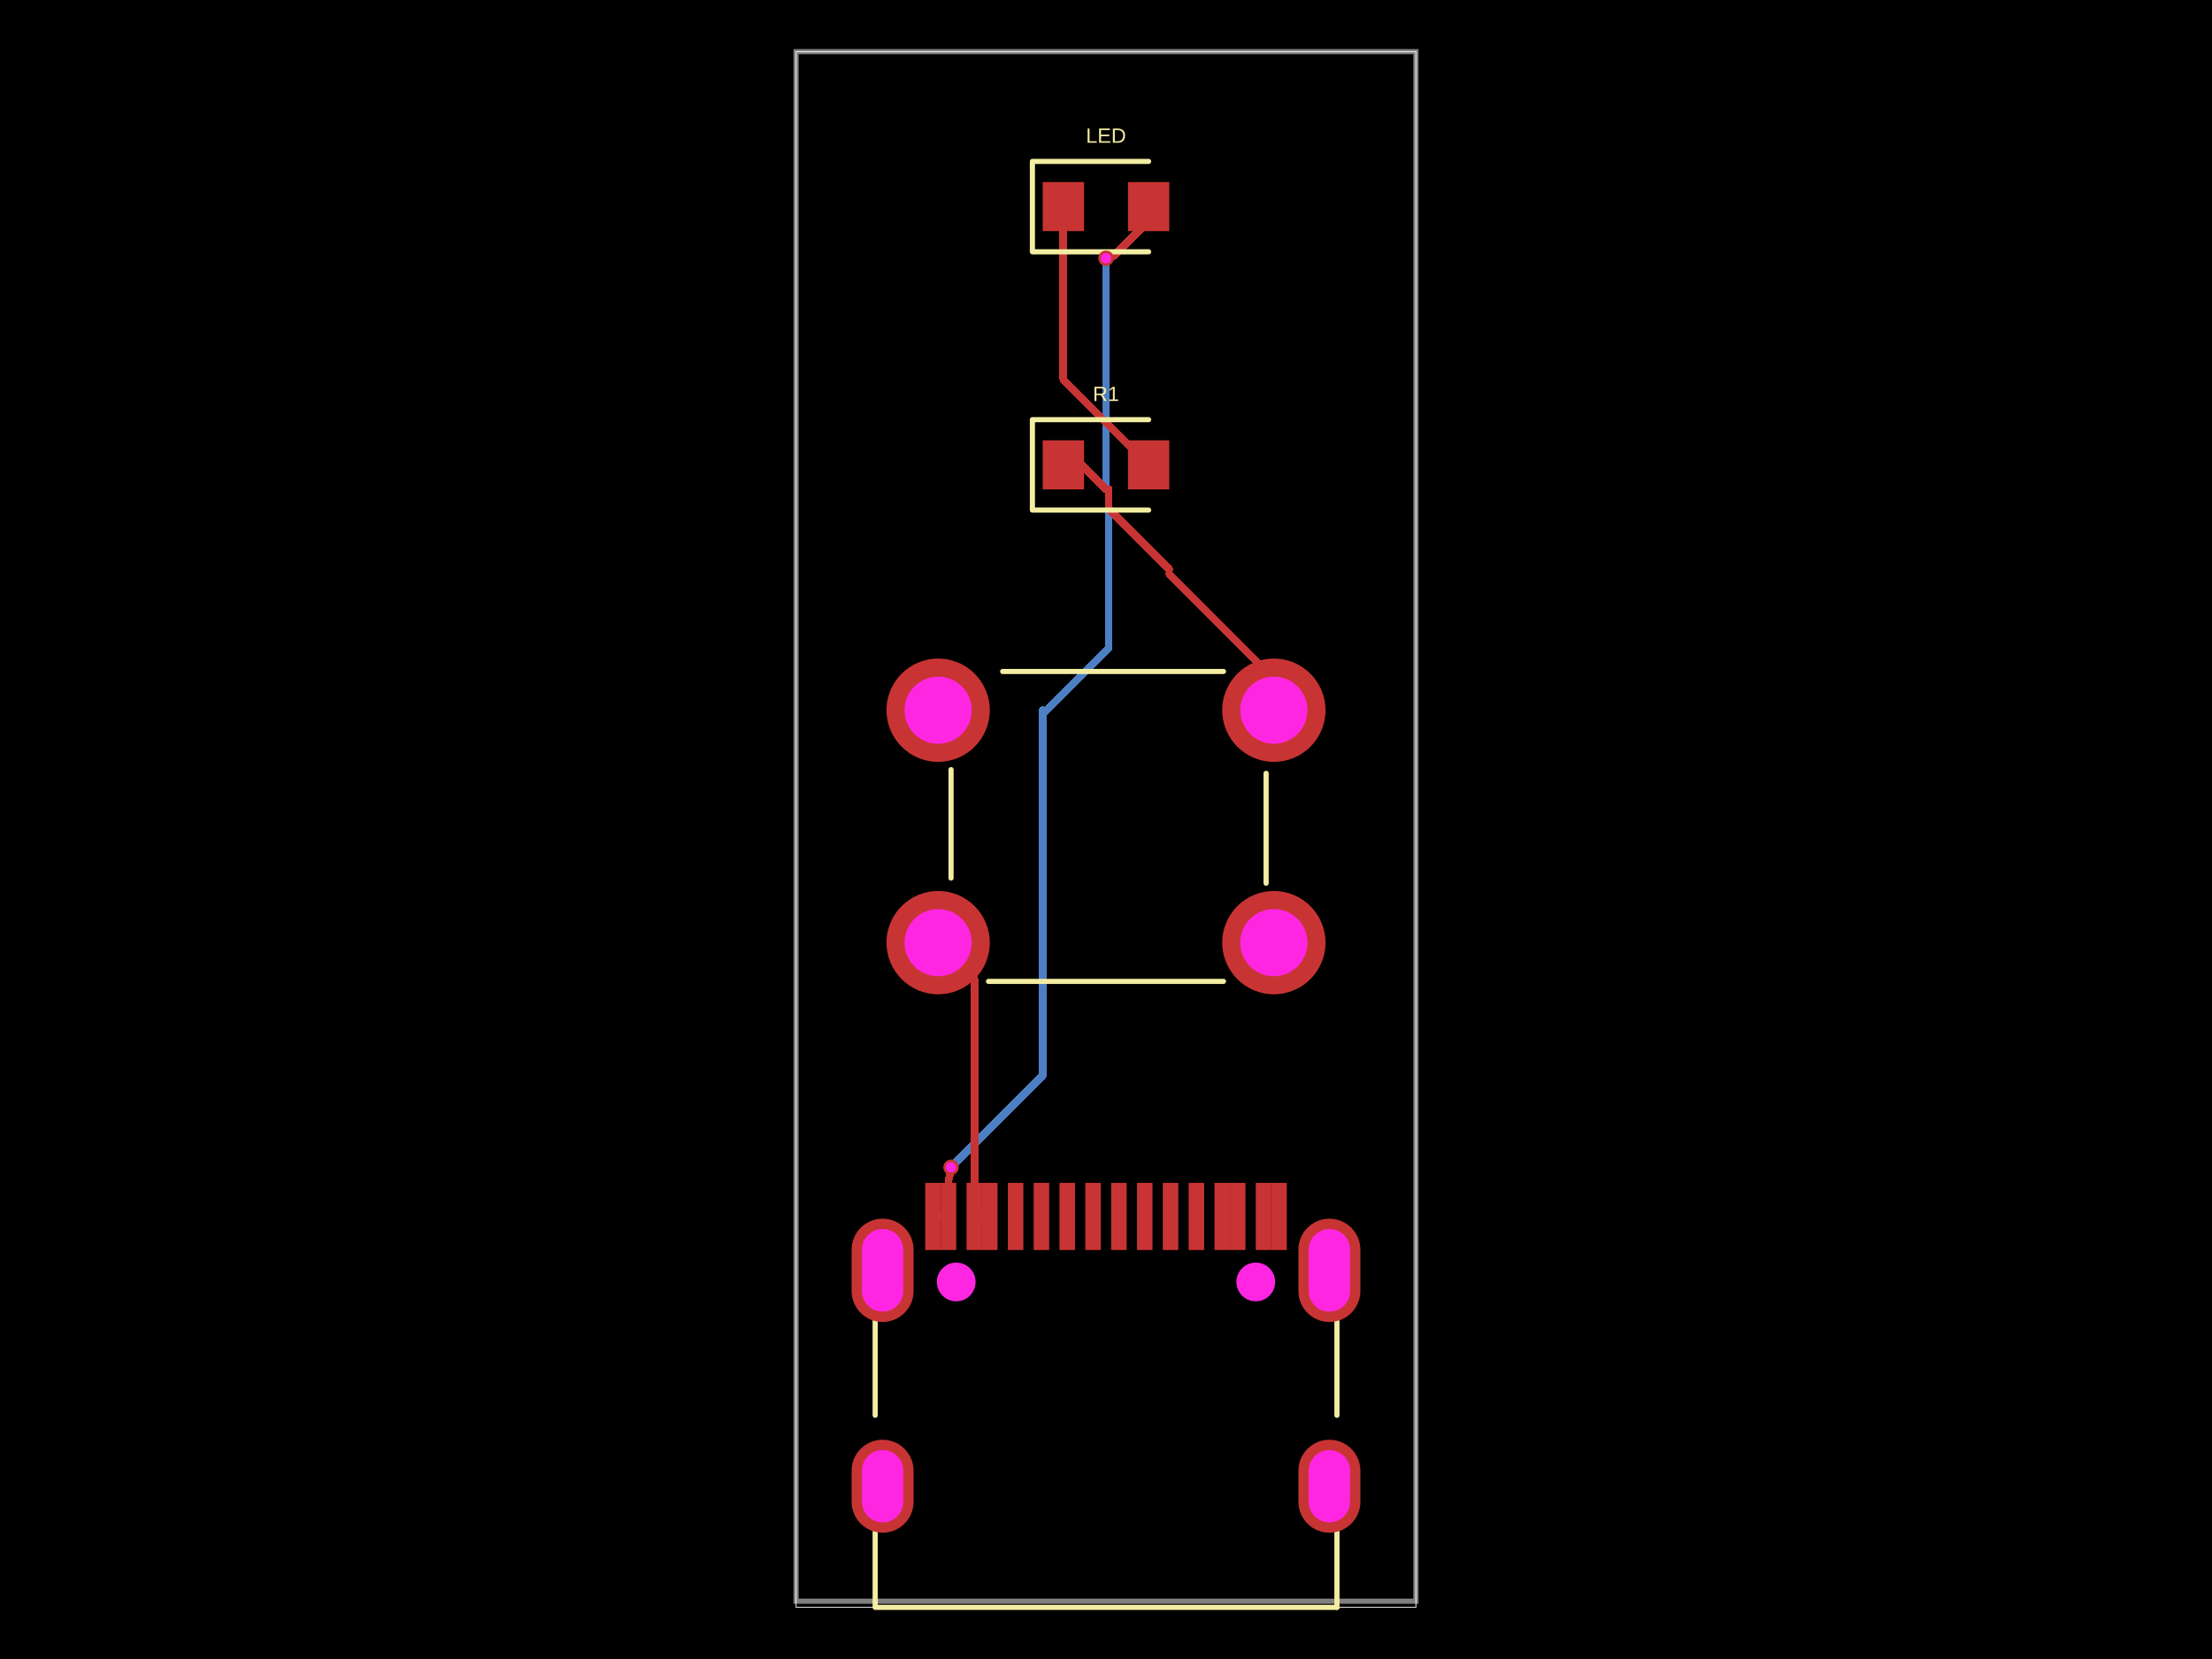
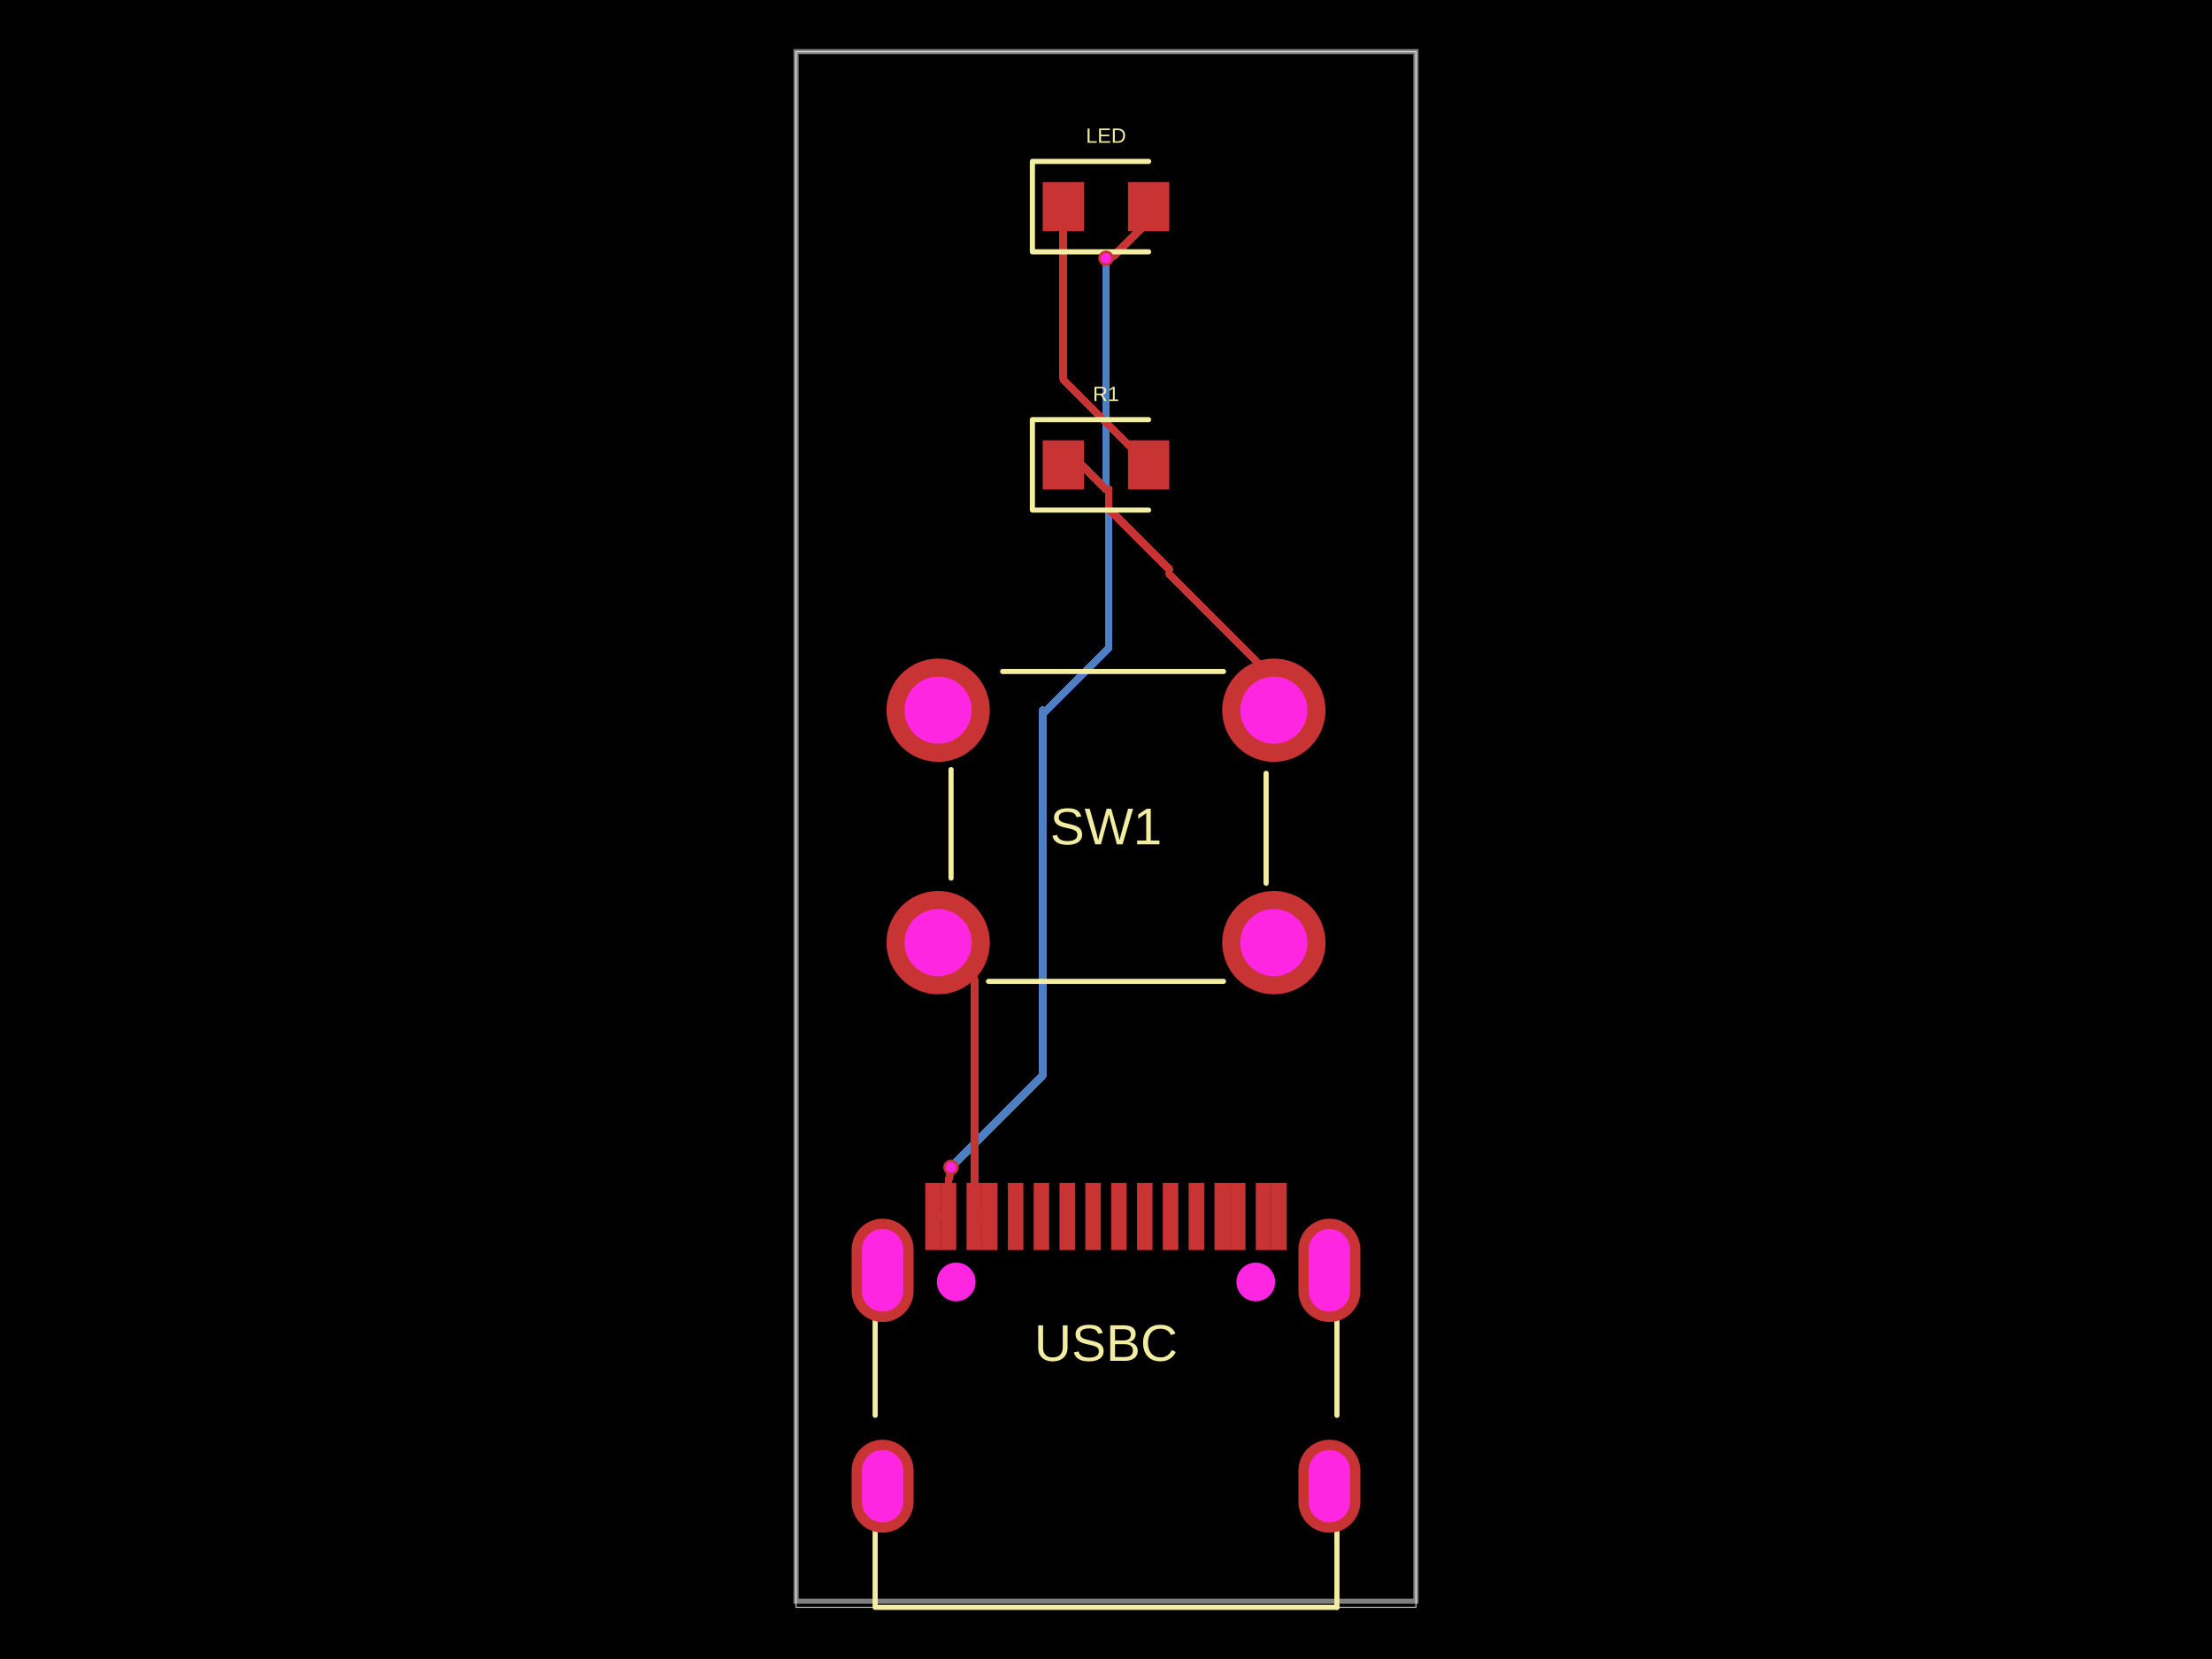
- <svg xmlns="http://www.w3.org/2000/svg" width="800" height="600" data-software-used-string="@tscircuit/core@0.0.1073">
+ <svg xmlns="http://www.w3.org/2000/svg" width="800" height="600" data-software-used-string="@tscircuit/core@0.0.1119">
  <style />
  <rect class="boundary" x="0" y="0" fill="#000" width="800" height="600" data-type="pcb_background" data-pcb-layer="global" />
  <rect class="pcb-boundary" fill="none" stroke="#fff" stroke-width="0.3" x="287.917" y="18.68" width="224.166" height="562.639" data-type="pcb_boundary" data-pcb-layer="global" />
  <path class="pcb-board" d="M 287.917 579.095 L 512.083 579.095 L 512.083 18.68 L 287.917 18.68 Z" fill="none" stroke="rgba(255, 255, 255, 0.5)" stroke-width="1.868" data-type="pcb_board" data-pcb-layer="board" />
  <path class="pcb-trace" stroke="rgb(77, 127, 196)" fill="none" d="M 400.995 176.998 L 400.995 234.27" stroke-width="2.802" stroke-linecap="round" stroke-linejoin="round" shape-rendering="crispEdges" data-type="pcb_trace" data-pcb-layer="bottom" />
  <path class="pcb-trace" stroke="rgb(77, 127, 196)" fill="none" d="M 400.995 234.27 L 377.116 258.149" stroke-width="2.802" stroke-linecap="round" stroke-linejoin="round" shape-rendering="crispEdges" data-type="pcb_trace" data-pcb-layer="bottom" />
  <path class="pcb-trace" stroke="rgb(77, 127, 196)" fill="none" d="M 343.959 422.179 L 343.959 422.179" stroke-width="2.802" stroke-linecap="round" stroke-linejoin="round" shape-rendering="crispEdges" data-type="pcb_trace" data-pcb-layer="bottom" />
  <path class="pcb-trace" stroke="rgb(77, 127, 196)" fill="none" d="M 343.959 422.179 L 377.116 389.021" stroke-width="2.802" stroke-linecap="round" stroke-linejoin="round" shape-rendering="crispEdges" data-type="pcb_trace" data-pcb-layer="bottom" />
  <path class="pcb-trace" stroke="rgb(77, 127, 196)" fill="none" d="M 377.116 389.021 L 377.116 256.858" stroke-width="2.802" stroke-linecap="round" stroke-linejoin="round" shape-rendering="crispEdges" data-type="pcb_trace" data-pcb-layer="bottom" />
  <path class="pcb-trace" stroke="rgb(77, 127, 196)" fill="none" d="M 400 93.402 L 400 93.402" stroke-width="2.802" stroke-linecap="round" stroke-linejoin="round" shape-rendering="crispEdges" data-type="pcb_trace" data-pcb-layer="bottom" />
  <path class="pcb-trace" stroke="rgb(77, 127, 196)" fill="none" d="M 400 93.402 L 400 176.998" stroke-width="2.802" stroke-linecap="round" stroke-linejoin="round" shape-rendering="crispEdges" data-type="pcb_trace" data-pcb-layer="bottom" />
  <path class="pcb-trace" stroke="rgb(77, 127, 196)" fill="none" d="M 400 176.998 L 400 176.998" stroke-width="2.802" stroke-linecap="round" stroke-linejoin="round" shape-rendering="crispEdges" data-type="pcb_trace" data-pcb-layer="bottom" />
  <rect class="pcb-pad" fill="rgb(200, 52, 52)" x="364.506" y="427.8" width="5.604" height="24.285" data-type="pcb_smtpad" data-pcb-layer="top" />
  <rect class="pcb-pad" fill="rgb(200, 52, 52)" x="373.849" y="427.8" width="5.604" height="24.285" data-type="pcb_smtpad" data-pcb-layer="top" />
  <rect class="pcb-pad" fill="rgb(200, 52, 52)" x="383.186" y="427.8" width="5.604" height="24.285" data-type="pcb_smtpad" data-pcb-layer="top" />
  <rect class="pcb-pad" fill="rgb(200, 52, 52)" x="392.529" y="427.8" width="5.604" height="24.285" data-type="pcb_smtpad" data-pcb-layer="top" />
  <rect class="pcb-pad" fill="rgb(200, 52, 52)" x="401.867" y="427.8" width="5.604" height="24.285" data-type="pcb_smtpad" data-pcb-layer="top" />
  <rect class="pcb-pad" fill="rgb(200, 52, 52)" x="411.209" y="427.8" width="5.604" height="24.285" data-type="pcb_smtpad" data-pcb-layer="top" />
  <rect class="pcb-pad" fill="rgb(200, 52, 52)" x="420.543" y="427.8" width="5.604" height="24.285" data-type="pcb_smtpad" data-pcb-layer="top" />
  <rect class="pcb-pad" fill="rgb(200, 52, 52)" x="429.89" y="427.8" width="5.604" height="24.285" data-type="pcb_smtpad" data-pcb-layer="top" />
  <rect class="pcb-pad" fill="rgb(200, 52, 52)" x="334.618" y="427.8" width="5.604" height="24.285" data-type="pcb_smtpad" data-pcb-layer="top" />
  <rect class="pcb-pad" fill="rgb(200, 52, 52)" x="340.222" y="427.8" width="5.604" height="24.285" data-type="pcb_smtpad" data-pcb-layer="top" />
  <rect class="pcb-pad" fill="rgb(200, 52, 52)" x="349.564" y="427.8" width="5.604" height="24.285" data-type="pcb_smtpad" data-pcb-layer="top" />
  <rect class="pcb-pad" fill="rgb(200, 52, 52)" x="355.168" y="427.8" width="5.604" height="24.285" data-type="pcb_smtpad" data-pcb-layer="top" />
  <rect class="pcb-pad" fill="rgb(200, 52, 52)" x="439.228" y="427.8" width="5.604" height="24.285" data-type="pcb_smtpad" data-pcb-layer="top" />
  <rect class="pcb-pad" fill="rgb(200, 52, 52)" x="444.836" y="427.8" width="5.604" height="24.285" data-type="pcb_smtpad" data-pcb-layer="top" />
  <rect class="pcb-pad" fill="rgb(200, 52, 52)" x="454.174" y="427.8" width="5.604" height="24.285" data-type="pcb_smtpad" data-pcb-layer="top" />
  <rect class="pcb-pad" fill="rgb(200, 52, 52)" x="459.778" y="427.8" width="5.604" height="24.285" data-type="pcb_smtpad" data-pcb-layer="top" />
  <rect class="pcb-pad" fill="rgb(200, 52, 52)" x="377.116" y="65.849" width="14.944" height="17.746" data-type="pcb_smtpad" data-pcb-layer="top" />
  <rect class="pcb-pad" fill="rgb(200, 52, 52)" x="407.939" y="65.849" width="14.944" height="17.746" data-type="pcb_smtpad" data-pcb-layer="top" />
  <rect class="pcb-pad" fill="rgb(200, 52, 52)" x="377.116" y="159.251" width="14.944" height="17.746" data-type="pcb_smtpad" data-pcb-layer="top" />
  <rect class="pcb-pad" fill="rgb(200, 52, 52)" x="407.939" y="159.251" width="14.944" height="17.746" data-type="pcb_smtpad" data-pcb-layer="top" />
  <path class="pcb-trace" stroke="rgb(200, 52, 52)" fill="none" d="M 357.97 439.942 L 352.367 439.942" stroke-width="2.802" stroke-linecap="round" stroke-linejoin="round" shape-rendering="crispEdges" data-type="pcb_trace" data-pcb-layer="top" />
  <path class="pcb-trace" stroke="rgb(200, 52, 52)" fill="none" d="M 352.367 439.942 L 352.367 439.942" stroke-width="2.802" stroke-linecap="round" stroke-linejoin="round" shape-rendering="crispEdges" data-type="pcb_trace" data-pcb-layer="top" />
  <path class="pcb-trace" stroke="rgb(200, 52, 52)" fill="none" d="M 339.29 340.917 L 352.367 353.994" stroke-width="2.802" stroke-linecap="round" stroke-linejoin="round" shape-rendering="crispEdges" data-type="pcb_trace" data-pcb-layer="top" />
  <path class="pcb-trace" stroke="rgb(200, 52, 52)" fill="none" d="M 352.367 353.994 L 352.367 439.942" stroke-width="2.802" stroke-linecap="round" stroke-linejoin="round" shape-rendering="crispEdges" data-type="pcb_trace" data-pcb-layer="top" />
  <path class="pcb-trace" stroke="rgb(200, 52, 52)" fill="none" d="M 343.024 439.942 L 337.42 439.942" stroke-width="2.802" stroke-linecap="round" stroke-linejoin="round" shape-rendering="crispEdges" data-type="pcb_trace" data-pcb-layer="top" />
  <path class="pcb-trace" stroke="rgb(200, 52, 52)" fill="none" d="M 337.42 439.942 L 337.42 439.942" stroke-width="2.802" stroke-linecap="round" stroke-linejoin="round" shape-rendering="crispEdges" data-type="pcb_trace" data-pcb-layer="top" />
  <path class="pcb-trace" stroke="rgb(200, 52, 52)" fill="none" d="M 343.024 439.942 L 343.024 426.367" stroke-width="2.802" stroke-linecap="round" stroke-linejoin="round" shape-rendering="crispEdges" data-type="pcb_trace" data-pcb-layer="top" />
  <path class="pcb-trace" stroke="rgb(200, 52, 52)" fill="none" d="M 343.024 426.367 L 343.331 426.06" stroke-width="2.802" stroke-linecap="round" stroke-linejoin="round" shape-rendering="crispEdges" data-type="pcb_trace" data-pcb-layer="top" />
  <path class="pcb-trace" stroke="rgb(200, 52, 52)" fill="none" d="M 343.331 426.06 L 343.959 422.179" stroke-width="2.802" stroke-linecap="round" stroke-linejoin="round" shape-rendering="crispEdges" data-type="pcb_trace" data-pcb-layer="top" />
  <path class="pcb-trace" stroke="rgb(200, 52, 52)" fill="none" d="M 343.959 422.179 L 343.959 422.179" stroke-width="2.802" stroke-linecap="round" stroke-linejoin="round" shape-rendering="crispEdges" data-type="pcb_trace" data-pcb-layer="top" />
  <path class="pcb-trace" stroke="rgb(200, 52, 52)" fill="none" d="M 415.411 74.722 L 415.411 79.91" stroke-width="2.802" stroke-linecap="round" stroke-linejoin="round" shape-rendering="crispEdges" data-type="pcb_trace" data-pcb-layer="top" />
  <path class="pcb-trace" stroke="rgb(200, 52, 52)" fill="none" d="M 415.411 79.91 L 402.57 92.752" stroke-width="2.802" stroke-linecap="round" stroke-linejoin="round" shape-rendering="crispEdges" data-type="pcb_trace" data-pcb-layer="top" />
  <path class="pcb-trace" stroke="rgb(200, 52, 52)" fill="none" d="M 402.57 92.752 L 400 93.402" stroke-width="2.802" stroke-linecap="round" stroke-linejoin="round" shape-rendering="crispEdges" data-type="pcb_trace" data-pcb-layer="top" />
  <path class="pcb-trace" stroke="rgb(200, 52, 52)" fill="none" d="M 400 93.402 L 400 93.402" stroke-width="2.802" stroke-linecap="round" stroke-linejoin="round" shape-rendering="crispEdges" data-type="pcb_trace" data-pcb-layer="top" />
  <path class="pcb-trace" stroke="rgb(200, 52, 52)" fill="none" d="M 415.411 168.124 L 384.589 137.301" stroke-width="2.802" stroke-linecap="round" stroke-linejoin="round" shape-rendering="crispEdges" data-type="pcb_trace" data-pcb-layer="top" />
  <path class="pcb-trace" stroke="rgb(200, 52, 52)" fill="none" d="M 384.589 137.301 L 384.589 74.722" stroke-width="2.802" stroke-linecap="round" stroke-linejoin="round" shape-rendering="crispEdges" data-type="pcb_trace" data-pcb-layer="top" />
  <path class="pcb-trace" stroke="rgb(200, 52, 52)" fill="none" d="M 400.995 176.998 L 400.995 184.091" stroke-width="2.802" stroke-linecap="round" stroke-linejoin="round" shape-rendering="crispEdges" data-type="pcb_trace" data-pcb-layer="top" />
  <path class="pcb-trace" stroke="rgb(200, 52, 52)" fill="none" d="M 400.995 184.091 L 422.884 205.98" stroke-width="2.802" stroke-linecap="round" stroke-linejoin="round" shape-rendering="crispEdges" data-type="pcb_trace" data-pcb-layer="top" />
  <path class="pcb-trace" stroke="rgb(200, 52, 52)" fill="none" d="M 384.589 168.124 L 391.127 168.124" stroke-width="2.802" stroke-linecap="round" stroke-linejoin="round" shape-rendering="crispEdges" data-type="pcb_trace" data-pcb-layer="top" />
  <path class="pcb-trace" stroke="rgb(200, 52, 52)" fill="none" d="M 391.127 168.124 L 400 176.998" stroke-width="2.802" stroke-linecap="round" stroke-linejoin="round" shape-rendering="crispEdges" data-type="pcb_trace" data-pcb-layer="top" />
  <path class="pcb-trace" stroke="rgb(200, 52, 52)" fill="none" d="M 460.71 256.858 L 460.71 245.414" stroke-width="2.802" stroke-linecap="round" stroke-linejoin="round" shape-rendering="crispEdges" data-type="pcb_trace" data-pcb-layer="top" />
  <path class="pcb-trace" stroke="rgb(200, 52, 52)" fill="none" d="M 460.71 245.414 L 422.884 207.587" stroke-width="2.802" stroke-linecap="round" stroke-linejoin="round" shape-rendering="crispEdges" data-type="pcb_trace" data-pcb-layer="top" />
  <path class="pcb-silkscreen pcb-silkscreen-top" d="M 316.517 511.858 L 316.517 477.058" fill="none" stroke="#f2eda1" stroke-width="1.868" stroke-linecap="round" stroke-linejoin="round" data-pcb-component-id="pcb_component_0" data-pcb-silkscreen-path-id="pcb_silkscreen_path_0" data-type="pcb_silkscreen_path" data-pcb-layer="top" />
  <path class="pcb-silkscreen pcb-silkscreen-top" d="M 483.521 581.32 L 316.517 581.32 L 316.517 553.648" fill="none" stroke="#f2eda1" stroke-width="1.868" stroke-linecap="round" stroke-linejoin="round" data-pcb-component-id="pcb_component_0" data-pcb-silkscreen-path-id="pcb_silkscreen_path_1" data-type="pcb_silkscreen_path" data-pcb-layer="top" />
  <path class="pcb-silkscreen pcb-silkscreen-top" d="M 483.521 511.865 L 483.521 477.052" fill="none" stroke="#f2eda1" stroke-width="1.868" stroke-linecap="round" stroke-linejoin="round" data-pcb-component-id="pcb_component_0" data-pcb-silkscreen-path-id="pcb_silkscreen_path_2" data-type="pcb_silkscreen_path" data-pcb-layer="top" />
  <path class="pcb-silkscreen pcb-silkscreen-top" d="M 483.521 581.32 L 483.521 553.641" fill="none" stroke="#f2eda1" stroke-width="1.868" stroke-linecap="round" stroke-linejoin="round" data-pcb-component-id="pcb_component_0" data-pcb-silkscreen-path-id="pcb_silkscreen_path_3" data-type="pcb_silkscreen_path" data-pcb-layer="top" />
+   <text x="0" y="0" dx="0" dy="0" fill="#f2eda1" font-family="Arial, sans-serif" font-size="18.68" text-anchor="middle" dominant-baseline="central" transform="matrix(1,0,0,1,400,485.6924)" class="pcb-silkscreen-text pcb-silkscreen-top" data-pcb-silkscreen-text-id="pcb_component_0" stroke="none" data-type="pcb_silkscreen_text" data-pcb-layer="top">USBC</text>
  <path class="pcb-silkscreen pcb-silkscreen-top" d="M 415.411 58.376 L 373.38 58.376 L 373.38 91.067 L 415.411 91.067" fill="none" stroke="#f2eda1" stroke-width="1.868" stroke-linecap="round" stroke-linejoin="round" data-pcb-component-id="pcb_component_1" data-pcb-silkscreen-path-id="pcb_silkscreen_path_4" data-type="pcb_silkscreen_path" data-pcb-layer="top" />
  <text x="0" y="0" dx="0" dy="0" fill="#f2eda1" font-family="Arial, sans-serif" font-size="7.472" text-anchor="middle" dominant-baseline="central" transform="matrix(1,0,0,1,400,49.03625)" class="pcb-silkscreen-text pcb-silkscreen-top" data-pcb-silkscreen-text-id="pcb_component_1" stroke="none" data-type="pcb_silkscreen_text" data-pcb-layer="top">LED</text>
  <path class="pcb-silkscreen pcb-silkscreen-top" d="M 357.515 354.929 L 442.485 354.929" fill="none" stroke="#f2eda1" stroke-width="1.868" stroke-linecap="round" stroke-linejoin="round" data-pcb-component-id="pcb_component_2" data-pcb-silkscreen-path-id="pcb_silkscreen_path_5" data-type="pcb_silkscreen_path" data-pcb-layer="top" />
  <path class="pcb-silkscreen pcb-silkscreen-top" d="M 343.959 278.339 L 343.959 317.568" fill="none" stroke="#f2eda1" stroke-width="1.868" stroke-linecap="round" stroke-linejoin="round" data-pcb-component-id="pcb_component_2" data-pcb-silkscreen-path-id="pcb_silkscreen_path_6" data-type="pcb_silkscreen_path" data-pcb-layer="top" />
  <path class="pcb-silkscreen pcb-silkscreen-top" d="M 457.909 279.684 L 457.909 319.436" fill="none" stroke="#f2eda1" stroke-width="1.868" stroke-linecap="round" stroke-linejoin="round" data-pcb-component-id="pcb_component_2" data-pcb-silkscreen-path-id="pcb_silkscreen_path_7" data-type="pcb_silkscreen_path" data-pcb-layer="top" />
  <path class="pcb-silkscreen pcb-silkscreen-top" d="M 362.639 242.846 L 442.485 242.846" fill="none" stroke="#f2eda1" stroke-width="1.868" stroke-linecap="round" stroke-linejoin="round" data-pcb-component-id="pcb_component_2" data-pcb-silkscreen-path-id="pcb_silkscreen_path_8" data-type="pcb_silkscreen_path" data-pcb-layer="top" />
+   <text x="0" y="0" dx="0" dy="0" fill="#f2eda1" font-family="Arial, sans-serif" font-size="18.68" text-anchor="middle" dominant-baseline="central" transform="matrix(1,0,0,1,400,298.8876)" class="pcb-silkscreen-text pcb-silkscreen-top" data-pcb-silkscreen-text-id="pcb_component_2" stroke="none" data-type="pcb_silkscreen_text" data-pcb-layer="top">SW1</text>
  <path class="pcb-silkscreen pcb-silkscreen-top" d="M 415.411 151.779 L 373.38 151.779 L 373.38 184.47 L 415.411 184.47" fill="none" stroke="#f2eda1" stroke-width="1.868" stroke-linecap="round" stroke-linejoin="round" data-pcb-component-id="pcb_component_3" data-pcb-silkscreen-path-id="pcb_silkscreen_path_9" data-type="pcb_silkscreen_path" data-pcb-layer="top" />
  <text x="0" y="0" dx="0" dy="0" fill="#f2eda1" font-family="Arial, sans-serif" font-size="7.472" text-anchor="middle" dominant-baseline="central" transform="matrix(1,0,0,1,400,142.4386)" class="pcb-silkscreen-text pcb-silkscreen-top" data-pcb-silkscreen-text-id="pcb_component_3" stroke="none" data-type="pcb_silkscreen_text" data-pcb-layer="top">R1</text>
  <g data-type="pcb_plated_hole" data-pcb-layer="through">
    <path class="pcb-hole-outer" fill="rgb(200, 52, 52)" d="M11.208,-5.604 v11.208 a11.208,11.208 0 0 1 -22.417,0 v-11.208 a11.208,11.208 0 0 1 22.417,0 z" transform="translate(480.7951 537.5136)" data-type="pcb_plated_hole" data-pcb-layer="top" />
    <path class="pcb-hole-inner" fill="#FF26E2" d="M7.472,-5.604 v11.208 a7.472,7.472 0 0 1 -14.944,0 v-11.208 a7.472,7.472 0 0 1 14.944,0 z" transform="translate(480.7951 537.5136)" data-type="pcb_plated_hole_drill" data-pcb-layer="drill" />
  </g>
  <g data-type="pcb_plated_hole" data-pcb-layer="through">
    <path class="pcb-hole-outer" fill="rgb(200, 52, 52)" d="M11.208,-7.472 v14.944 a11.208,11.208 0 0 1 -22.417,0 v-14.944 a11.208,11.208 0 0 1 22.417,0 z" transform="translate(480.7951 459.4325)" data-type="pcb_plated_hole" data-pcb-layer="top" />
    <path class="pcb-hole-inner" fill="#FF26E2" d="M7.472,-7.472 v14.944 a7.472,7.472 0 0 1 -14.944,0 v-14.944 a7.472,7.472 0 0 1 14.944,0 z" transform="translate(480.7951 459.4325)" data-type="pcb_plated_hole_drill" data-pcb-layer="drill" />
  </g>
  <g data-type="pcb_plated_hole" data-pcb-layer="through">
    <path class="pcb-hole-outer" fill="rgb(200, 52, 52)" d="M11.208,-7.472 v14.944 a11.208,11.208 0 0 1 -22.417,0 v-14.944 a11.208,11.208 0 0 1 22.417,0 z" transform="translate(319.2049 459.4325)" data-type="pcb_plated_hole" data-pcb-layer="top" />
    <path class="pcb-hole-inner" fill="#FF26E2" d="M7.472,-7.472 v14.944 a7.472,7.472 0 0 1 -14.944,0 v-14.944 a7.472,7.472 0 0 1 14.944,0 z" transform="translate(319.2049 459.4325)" data-type="pcb_plated_hole_drill" data-pcb-layer="drill" />
  </g>
  <g data-type="pcb_plated_hole" data-pcb-layer="through">
    <path class="pcb-hole-outer" fill="rgb(200, 52, 52)" d="M11.208,-5.604 v11.208 a11.208,11.208 0 0 1 -22.417,0 v-11.208 a11.208,11.208 0 0 1 22.417,0 z" transform="translate(319.2049 537.5136)" data-type="pcb_plated_hole" data-pcb-layer="top" />
    <path class="pcb-hole-inner" fill="#FF26E2" d="M7.472,-5.604 v11.208 a7.472,7.472 0 0 1 -14.944,0 v-11.208 a7.472,7.472 0 0 1 14.944,0 z" transform="translate(319.2049 537.5136)" data-type="pcb_plated_hole_drill" data-pcb-layer="drill" />
  </g>
  <g data-type="pcb_plated_hole" data-pcb-layer="through">
    <circle class="pcb-hole-outer" fill="rgb(200, 52, 52)" cx="460.71" cy="340.917" r="18.68" data-type="pcb_plated_hole" data-pcb-layer="top" />
    <circle class="pcb-hole-inner" fill="#FF26E2" cx="460.71" cy="340.917" r="12.143" data-type="pcb_plated_hole_drill" data-pcb-layer="drill" />
  </g>
  <g data-type="pcb_plated_hole" data-pcb-layer="through">
    <circle class="pcb-hole-outer" fill="rgb(200, 52, 52)" cx="460.71" cy="256.858" r="18.68" data-type="pcb_plated_hole" data-pcb-layer="top" />
    <circle class="pcb-hole-inner" fill="#FF26E2" cx="460.71" cy="256.858" r="12.143" data-type="pcb_plated_hole_drill" data-pcb-layer="drill" />
  </g>
  <g data-type="pcb_plated_hole" data-pcb-layer="through">
    <circle class="pcb-hole-outer" fill="rgb(200, 52, 52)" cx="339.29" cy="256.858" r="18.68" data-type="pcb_plated_hole" data-pcb-layer="top" />
    <circle class="pcb-hole-inner" fill="#FF26E2" cx="339.29" cy="256.858" r="12.143" data-type="pcb_plated_hole_drill" data-pcb-layer="drill" />
  </g>
  <g data-type="pcb_plated_hole" data-pcb-layer="through">
    <circle class="pcb-hole-outer" fill="rgb(200, 52, 52)" cx="339.29" cy="340.917" r="18.68" data-type="pcb_plated_hole" data-pcb-layer="top" />
    <circle class="pcb-hole-inner" fill="#FF26E2" cx="339.29" cy="340.917" r="12.143" data-type="pcb_plated_hole_drill" data-pcb-layer="drill" />
  </g>
  <g data-type="pcb_via" data-pcb-layer="through">
    <circle class="pcb-hole-outer" fill="rgb(200, 52, 52)" cx="343.959" cy="422.179" r="2.802" data-type="pcb_via" data-pcb-layer="top" />
    <circle class="pcb-hole-inner" fill="#FF26E2" cx="343.959" cy="422.179" r="1.868" data-type="pcb_via" data-pcb-layer="drill" />
  </g>
  <g data-type="pcb_via" data-pcb-layer="through">
    <circle class="pcb-hole-outer" fill="rgb(200, 52, 52)" cx="400" cy="93.402" r="2.802" data-type="pcb_via" data-pcb-layer="top" />
    <circle class="pcb-hole-inner" fill="#FF26E2" cx="400" cy="93.402" r="1.868" data-type="pcb_via" data-pcb-layer="drill" />
  </g>
  <circle class="pcb-hole" cx="345.828" cy="463.638" r="7.005" fill="#FF26E2" data-type="pcb_hole" data-pcb-layer="drill" />
  <circle class="pcb-hole" cx="454.172" cy="463.638" r="7.005" fill="#FF26E2" data-type="pcb_hole" data-pcb-layer="drill" />
</svg>
